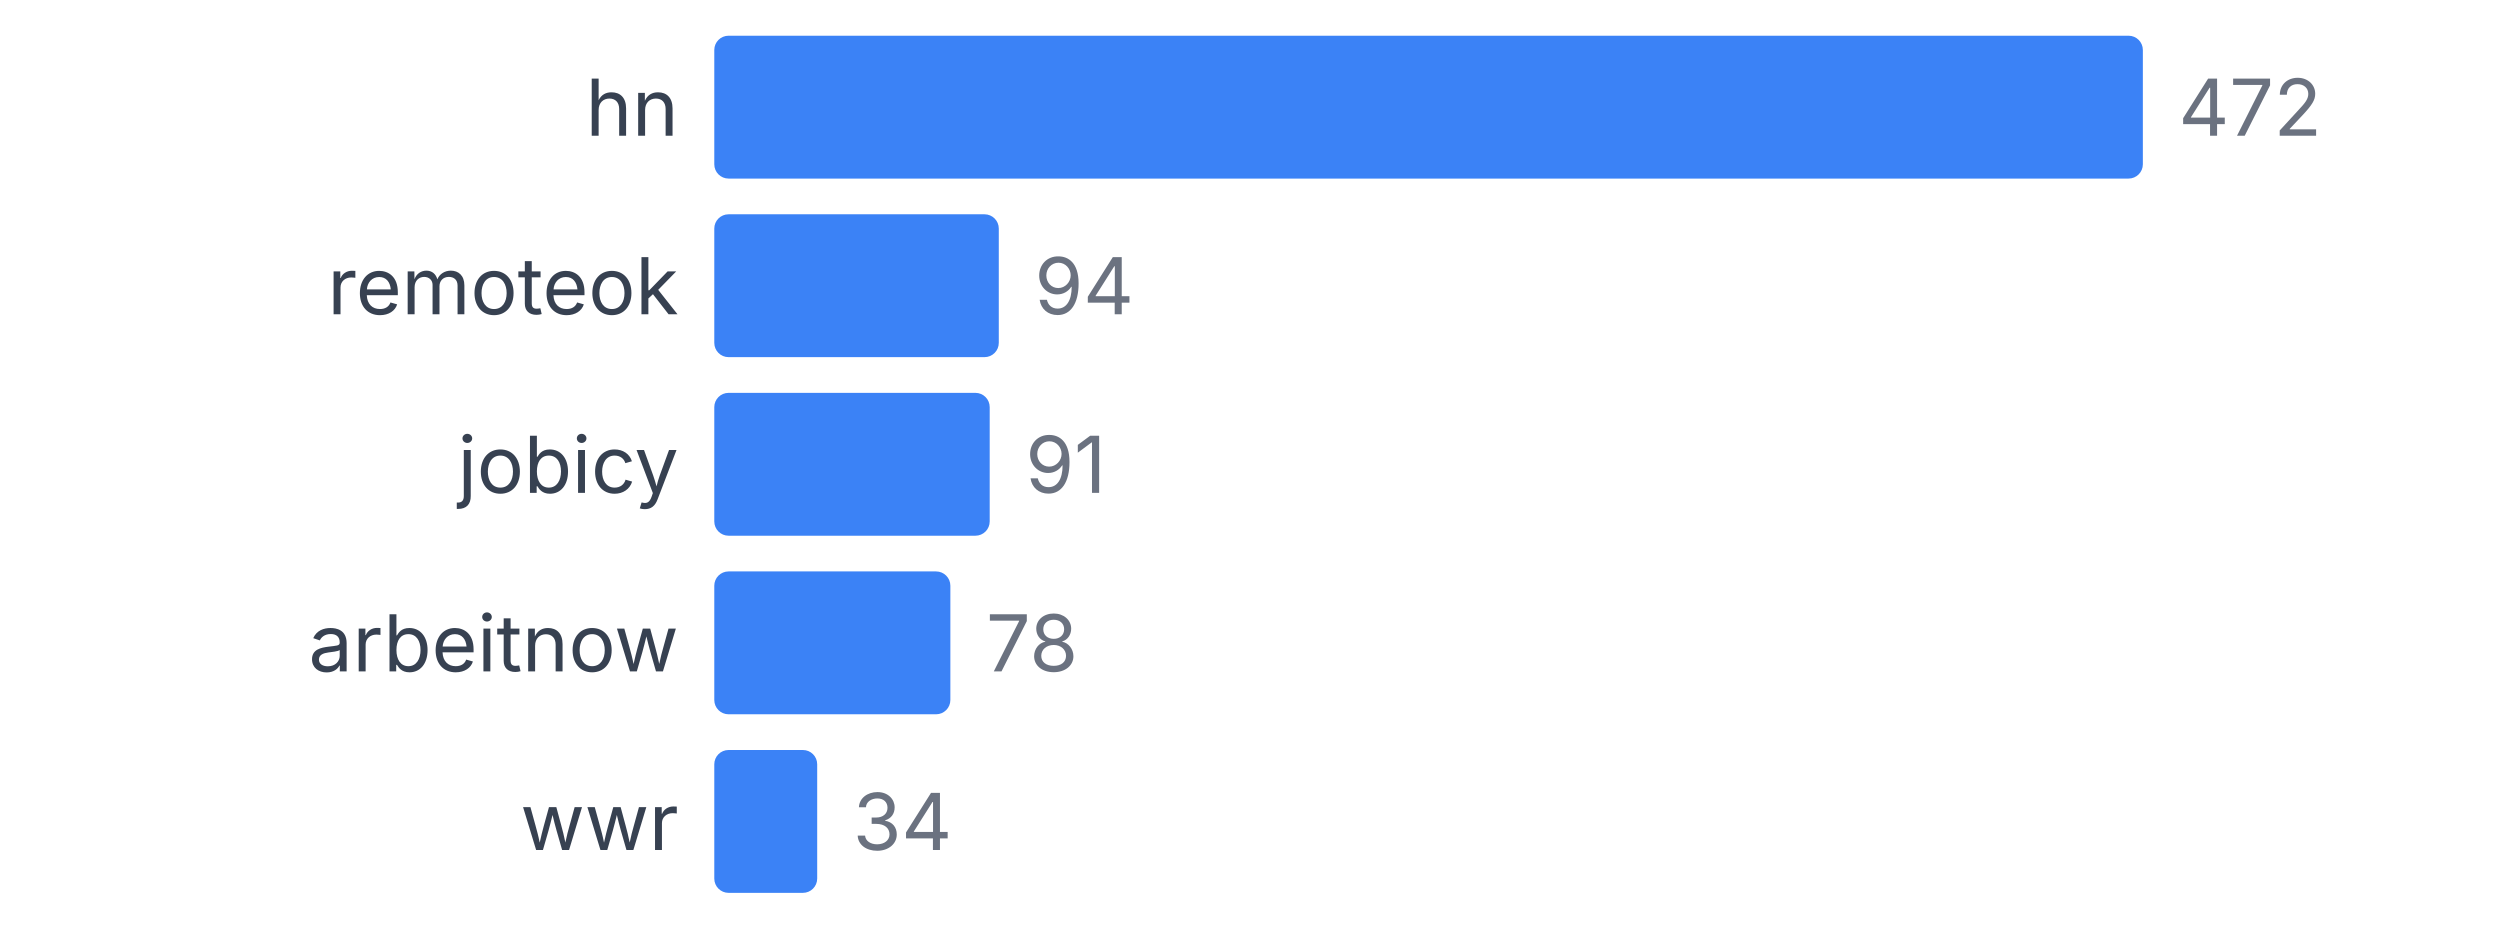
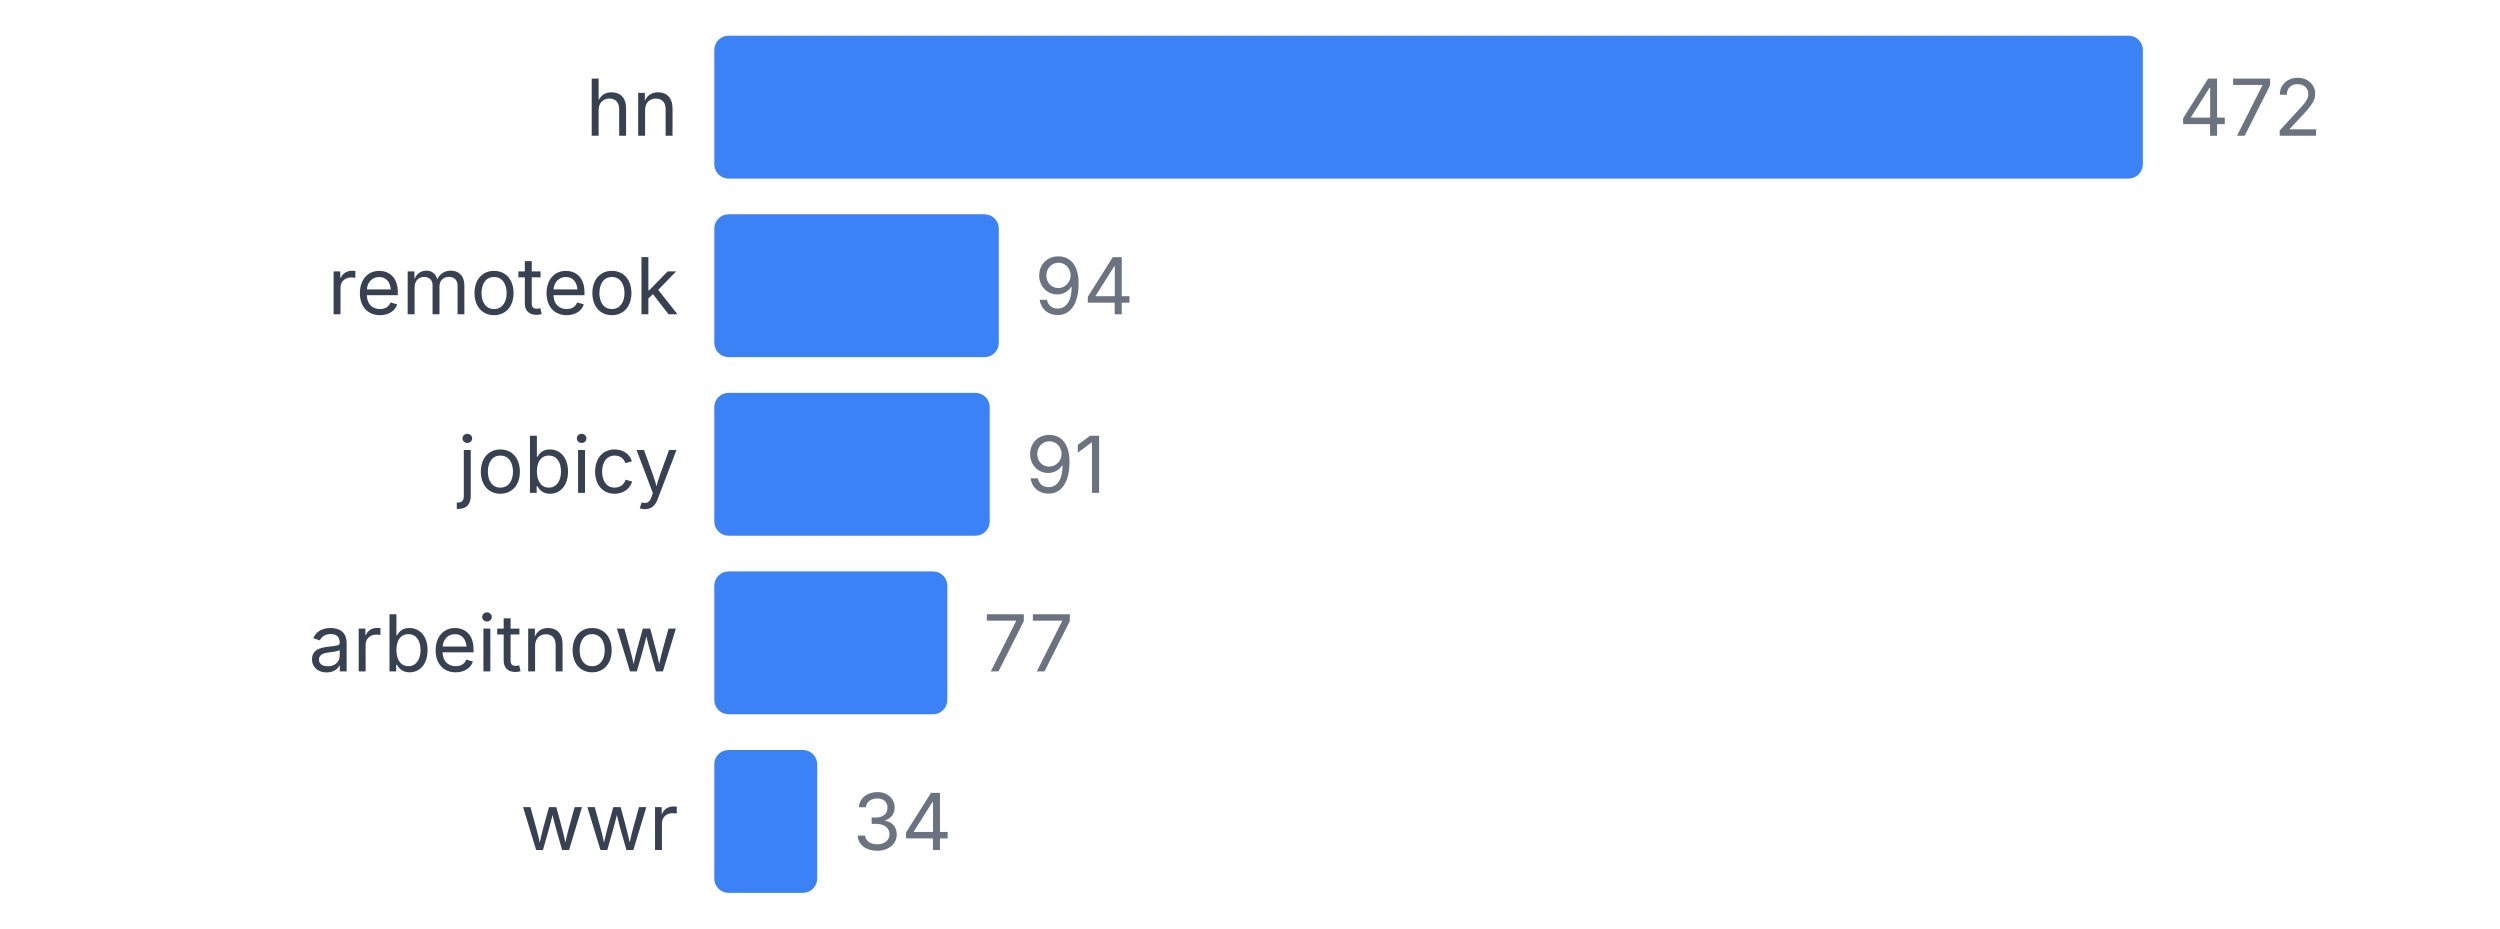
<svg xmlns="http://www.w3.org/2000/svg" width="350" height="130" viewBox="0 0 350 130">
  <style>
    text { font-family: system-ui, -apple-system, sans-serif; }
  </style>
  <text x="95" y="19" text-anchor="end" font-size="11" fill="#374151">hn</text>
  <rect x="100" y="5" width="200" height="20" fill="#3b82f6" rx="2" />
  <text x="305" y="19" font-size="11" fill="#6b7280">472</text>
  <text x="95" y="44" text-anchor="end" font-size="11" fill="#374151">remoteok</text>
  <rect x="100" y="30" width="39.831" height="20" fill="#3b82f6" rx="2" />
  <text x="144.831" y="44" font-size="11" fill="#6b7280">94</text>
  <text x="95" y="69" text-anchor="end" font-size="11" fill="#374151">jobicy</text>
  <rect x="100" y="55" width="38.559" height="20" fill="#3b82f6" rx="2" />
  <text x="143.559" y="69" font-size="11" fill="#6b7280">91</text>
  <text x="95" y="94" text-anchor="end" font-size="11" fill="#374151">arbeitnow</text>
-   <rect x="100" y="80" width="33.051" height="20" fill="#3b82f6" rx="2" />
-   <text x="138.051" y="94" font-size="11" fill="#6b7280">78</text>
+   <rect x="100" y="80" width="32.627" height="20" fill="#3b82f6" rx="2" />
+   <text x="137.627" y="94" font-size="11" fill="#6b7280">77</text>
  <text x="95" y="119" text-anchor="end" font-size="11" fill="#374151">wwr</text>
  <rect x="100" y="105" width="14.407" height="20" fill="#3b82f6" rx="2" />
  <text x="119.407" y="119" font-size="11" fill="#6b7280">34</text>
</svg>
